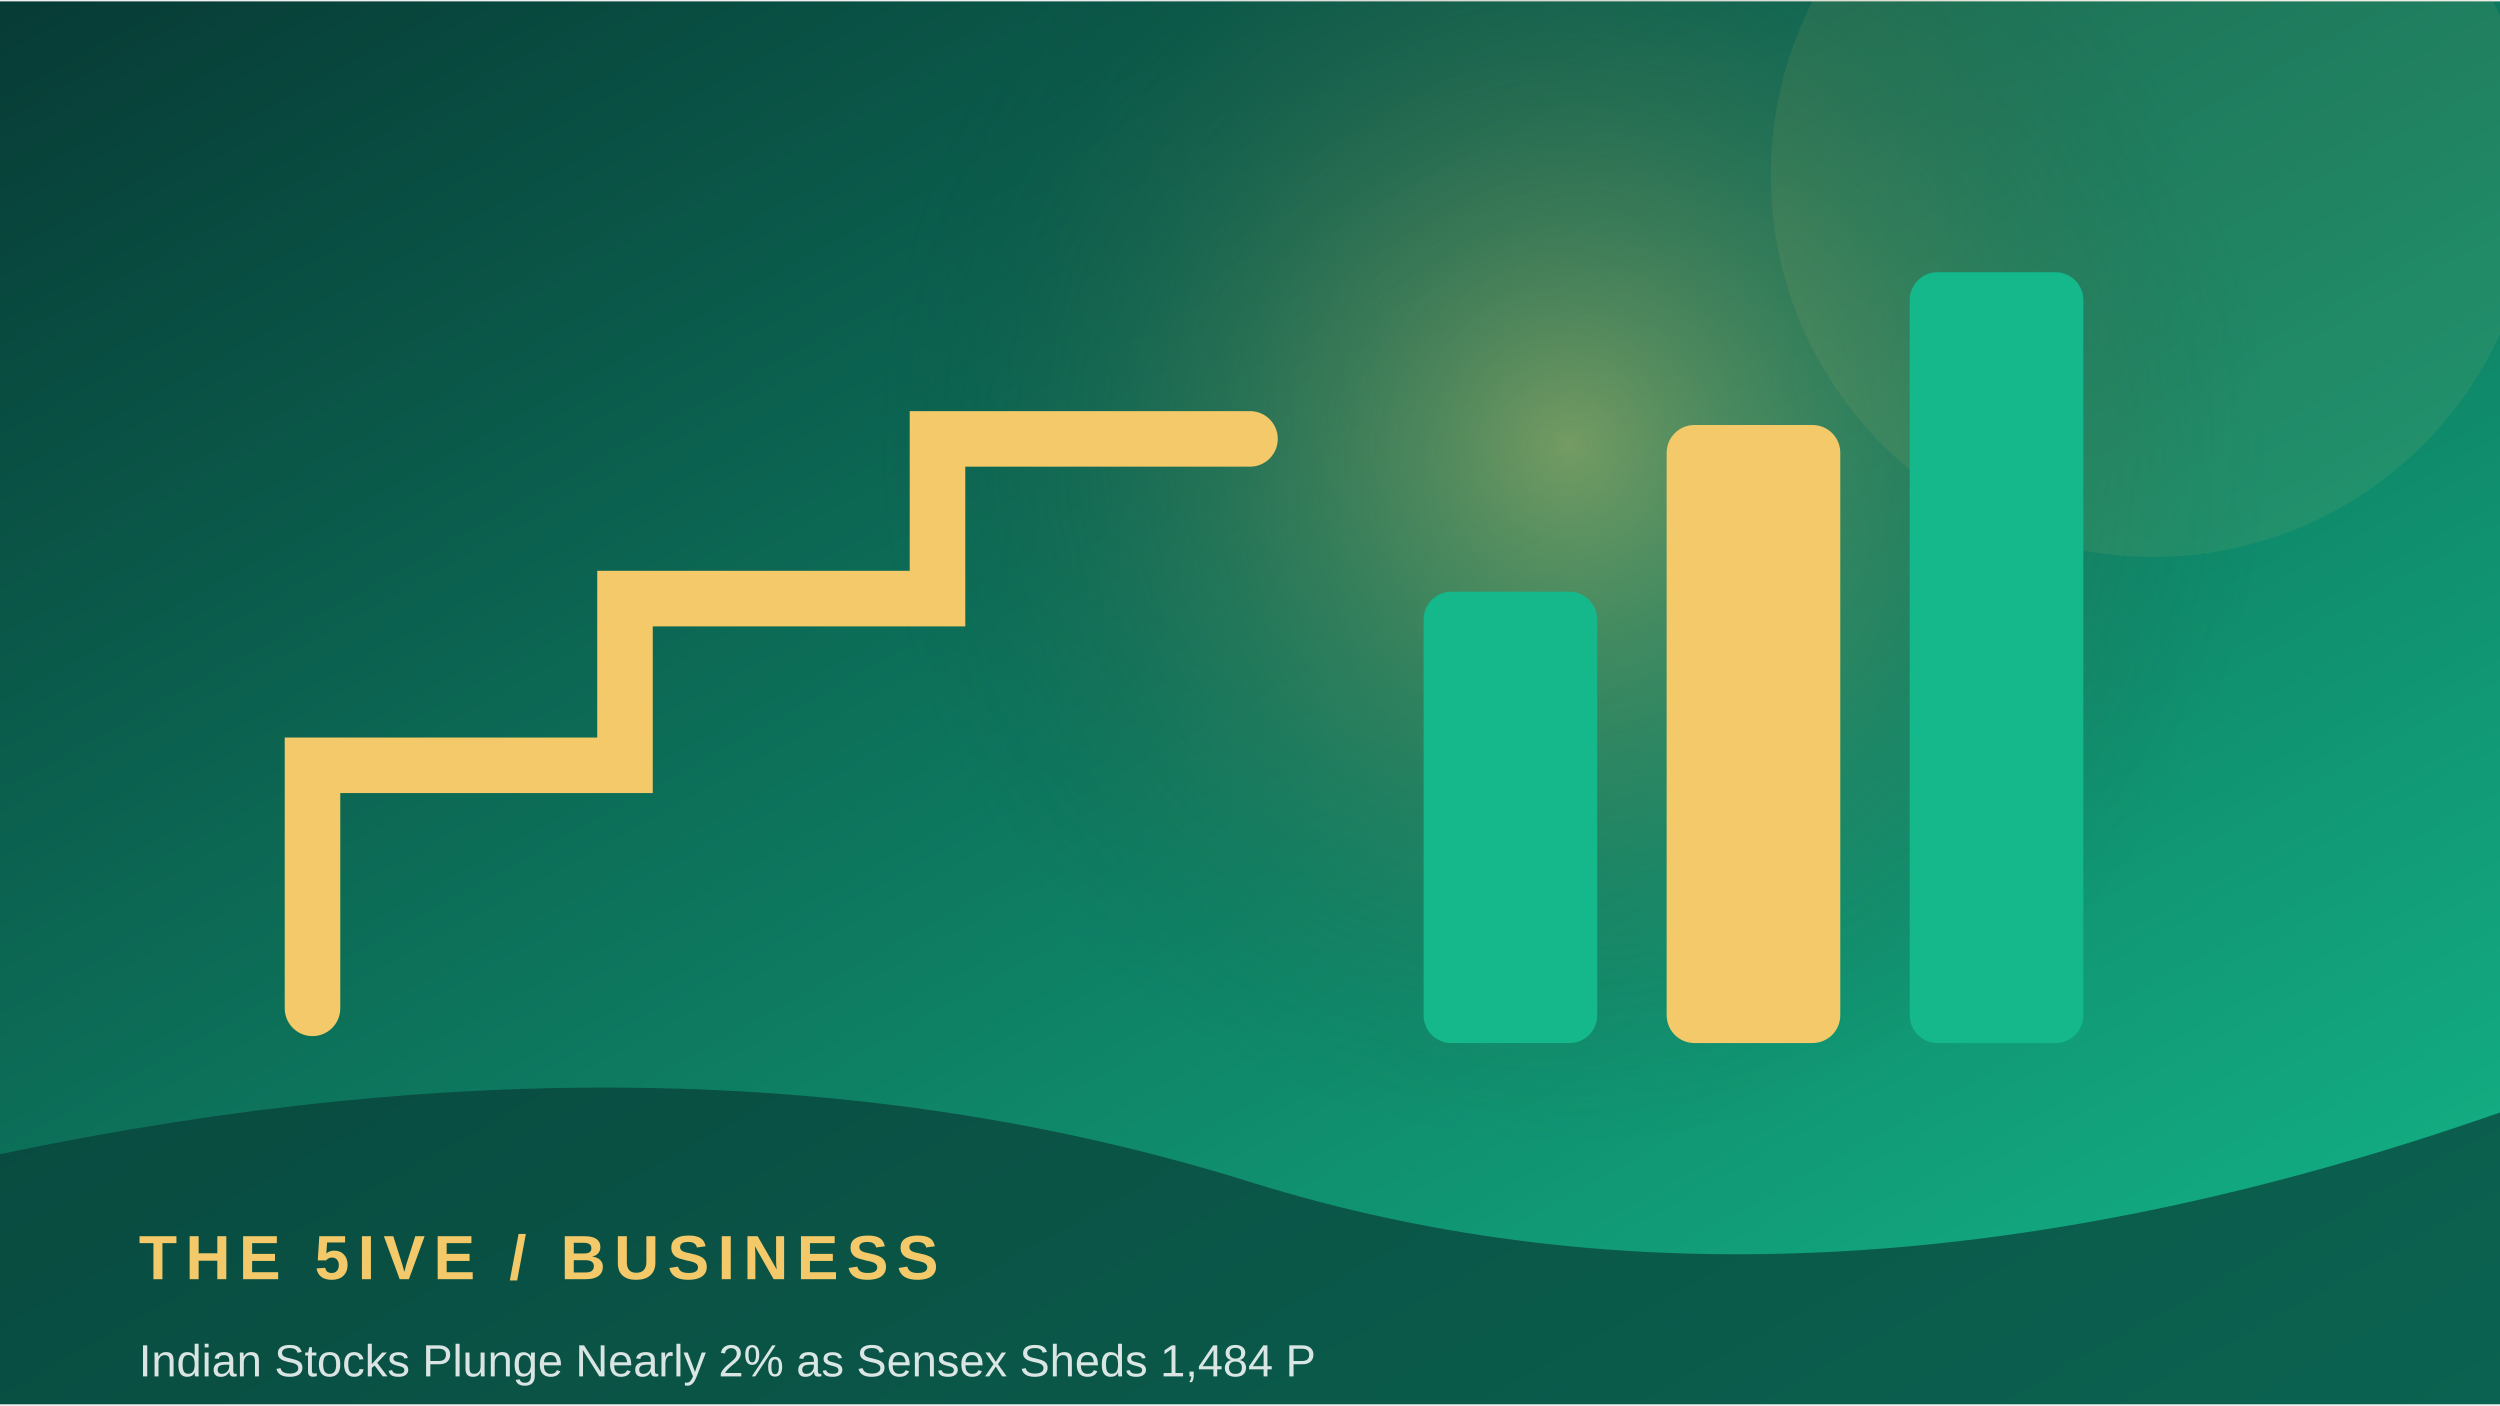
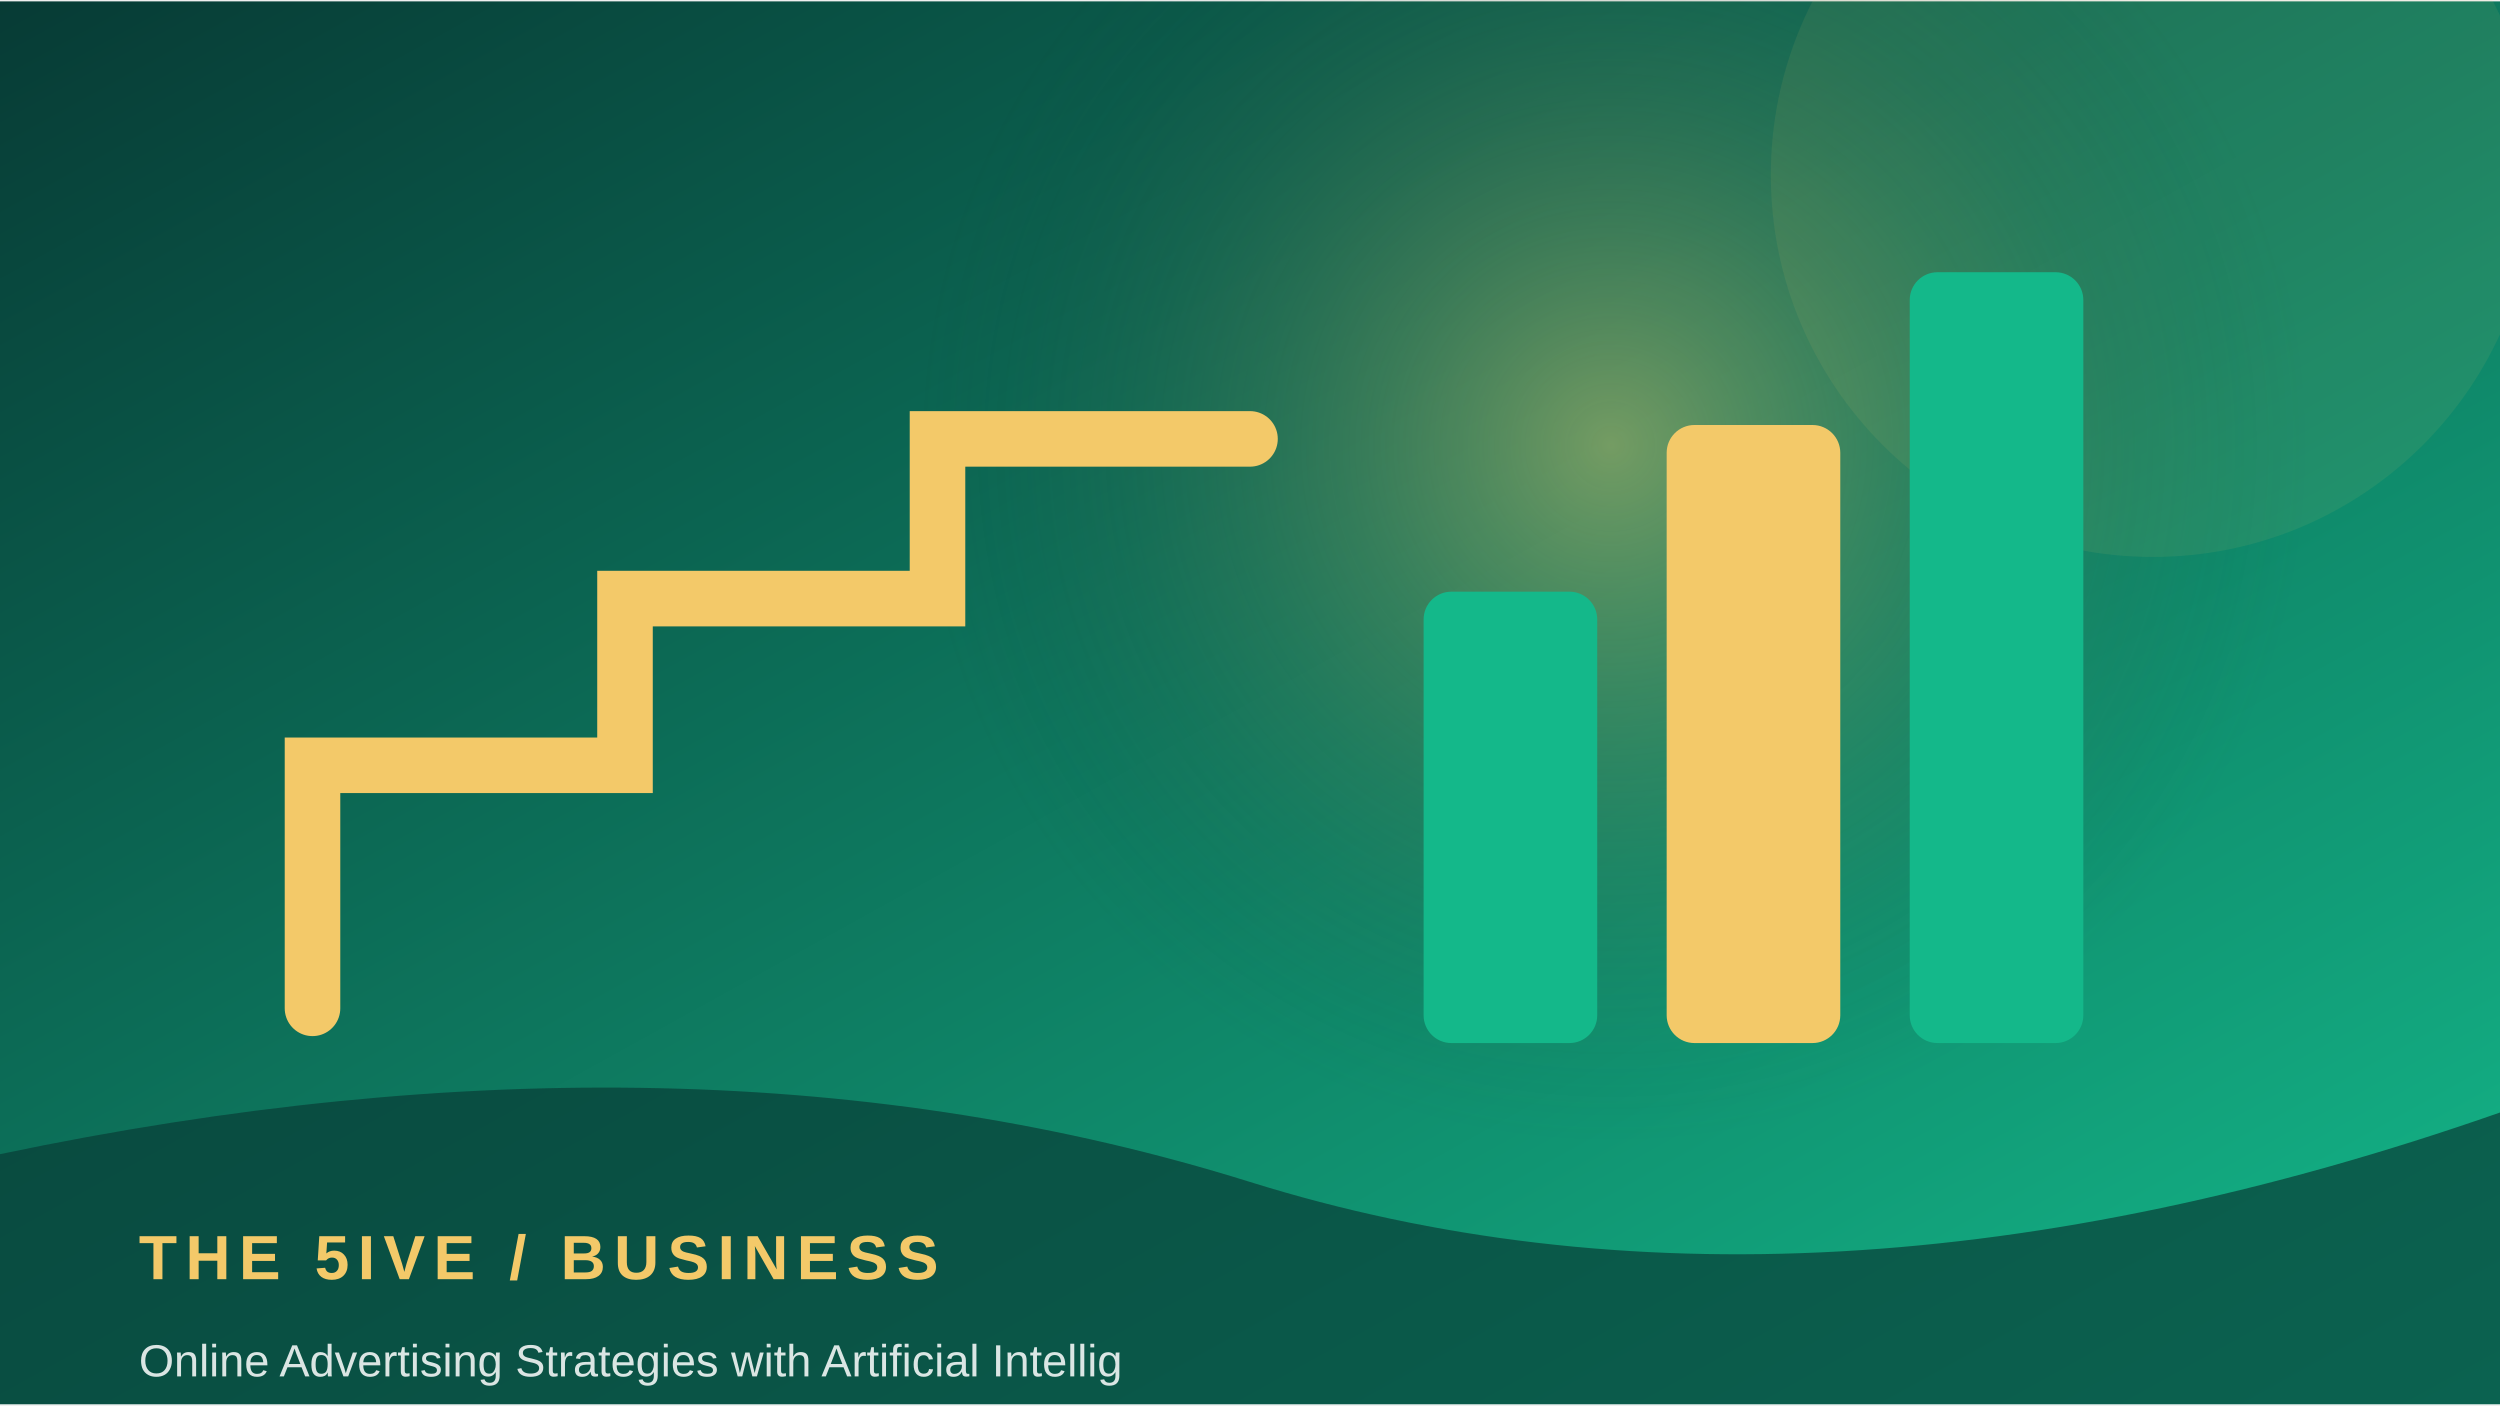
<svg xmlns="http://www.w3.org/2000/svg" width="900" height="506" viewBox="0 0 360 202">
  <defs>
    <linearGradient id="g" x1="0" y1="0" x2="1" y2="1">
      <stop stop-color="#073b35" />
      <stop offset="1" stop-color="#14b88a" />
    </linearGradient>
    <radialGradient id="r">
      <stop stop-color="#f3c969" stop-opacity=".45" />
      <stop offset="1" stop-color="#073b35" stop-opacity="0" />
    </radialGradient>
  </defs>
  <rect width="360" height="202" fill="url(#g)" />
-   <circle cx="226" cy="64" r="100" fill="url(#r)" />
+   <circle cx="232" cy="64" r="100" fill="url(#r)" />
  <circle cx="310" cy="25" r="55" fill="#f3c969" opacity=".08" />
  <path d="M45 145 L45 110 L90 110 L90 86 L135 86 L135 63 L180 63" fill="none" stroke="#f3c969" stroke-width="8" stroke-linecap="round" />
  <rect x="205" y="85" width="25" height="65" rx="4" fill="#14b88a" />
  <rect x="240" y="61" width="25" height="89" rx="4" fill="#f3c969" />
  <rect x="275" y="39" width="25" height="111" rx="4" fill="#14b88a" />
  <path d="M0 166 Q100 145 180 170 T360 160 V202 H0Z" fill="#073b35" opacity=".68" />
  <text x="20" y="184" font-family="Arial,sans-serif" font-size="9" font-weight="700" letter-spacing="1.2" fill="#f3c969">THE 5IVE  /  BUSINESS</text>
-   <text x="20" y="198" font-family="Arial,sans-serif" font-size="6.5" fill="#ffffff" opacity=".85">Indian Stocks Plunge Nearly 2% as Sensex Sheds 1,484 P</text>
+   <text x="20" y="198" font-family="Arial,sans-serif" font-size="6.5" fill="#ffffff" opacity=".85">Online Advertising Strategies with Artificial Intellig</text>
</svg>
